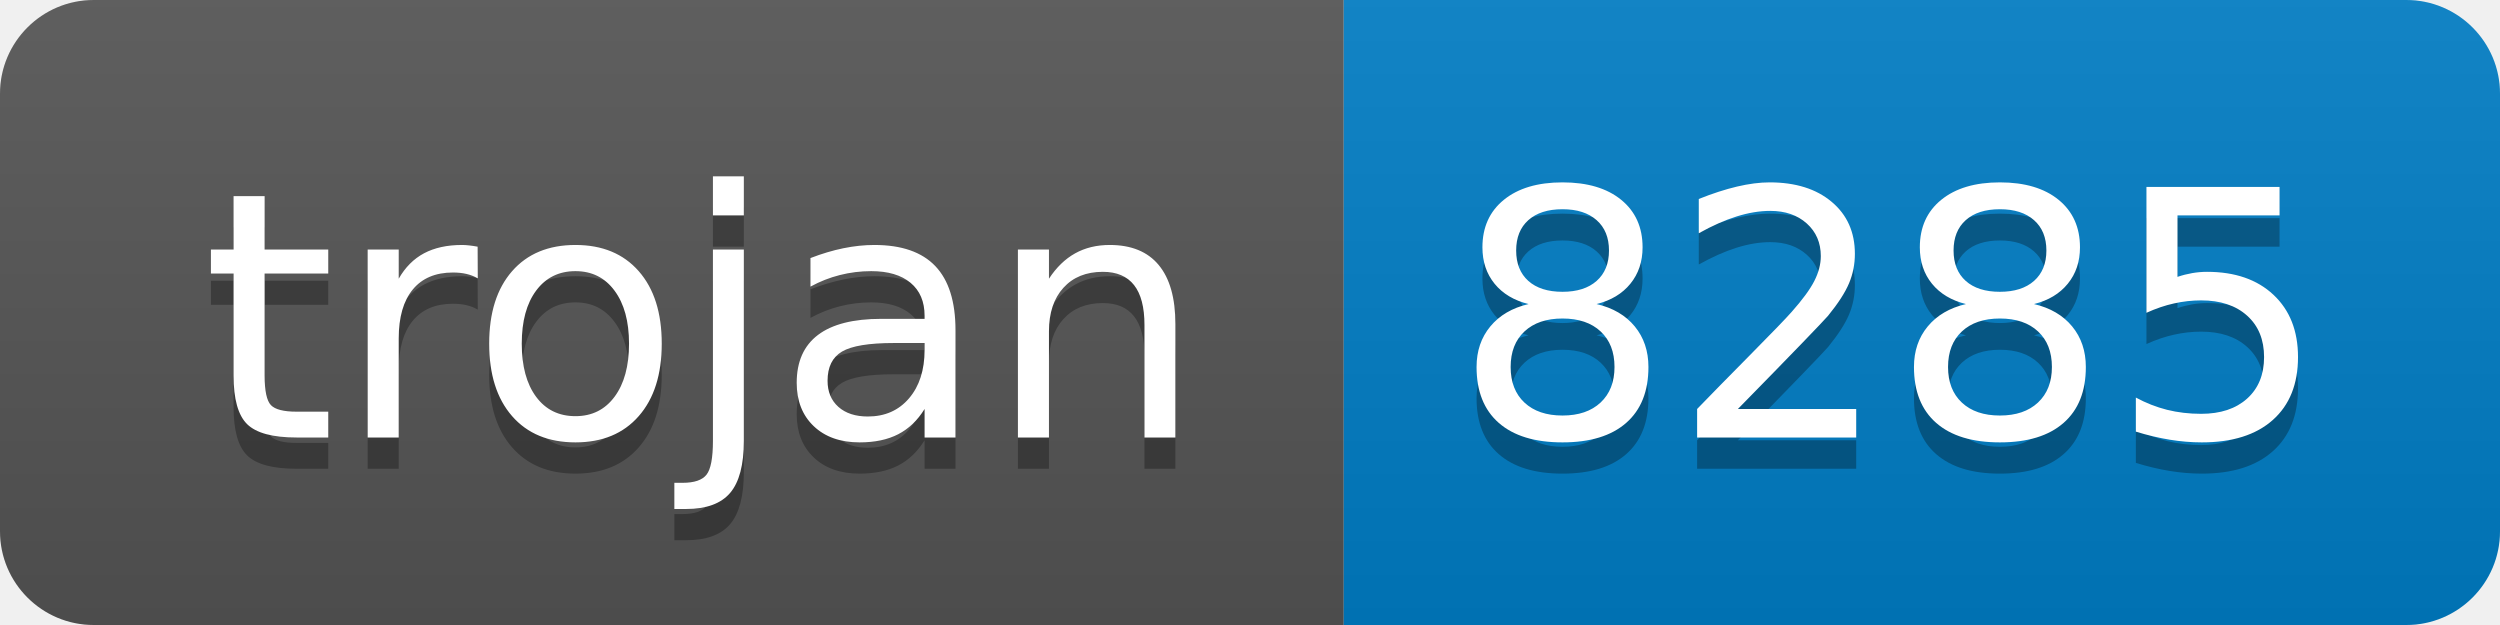
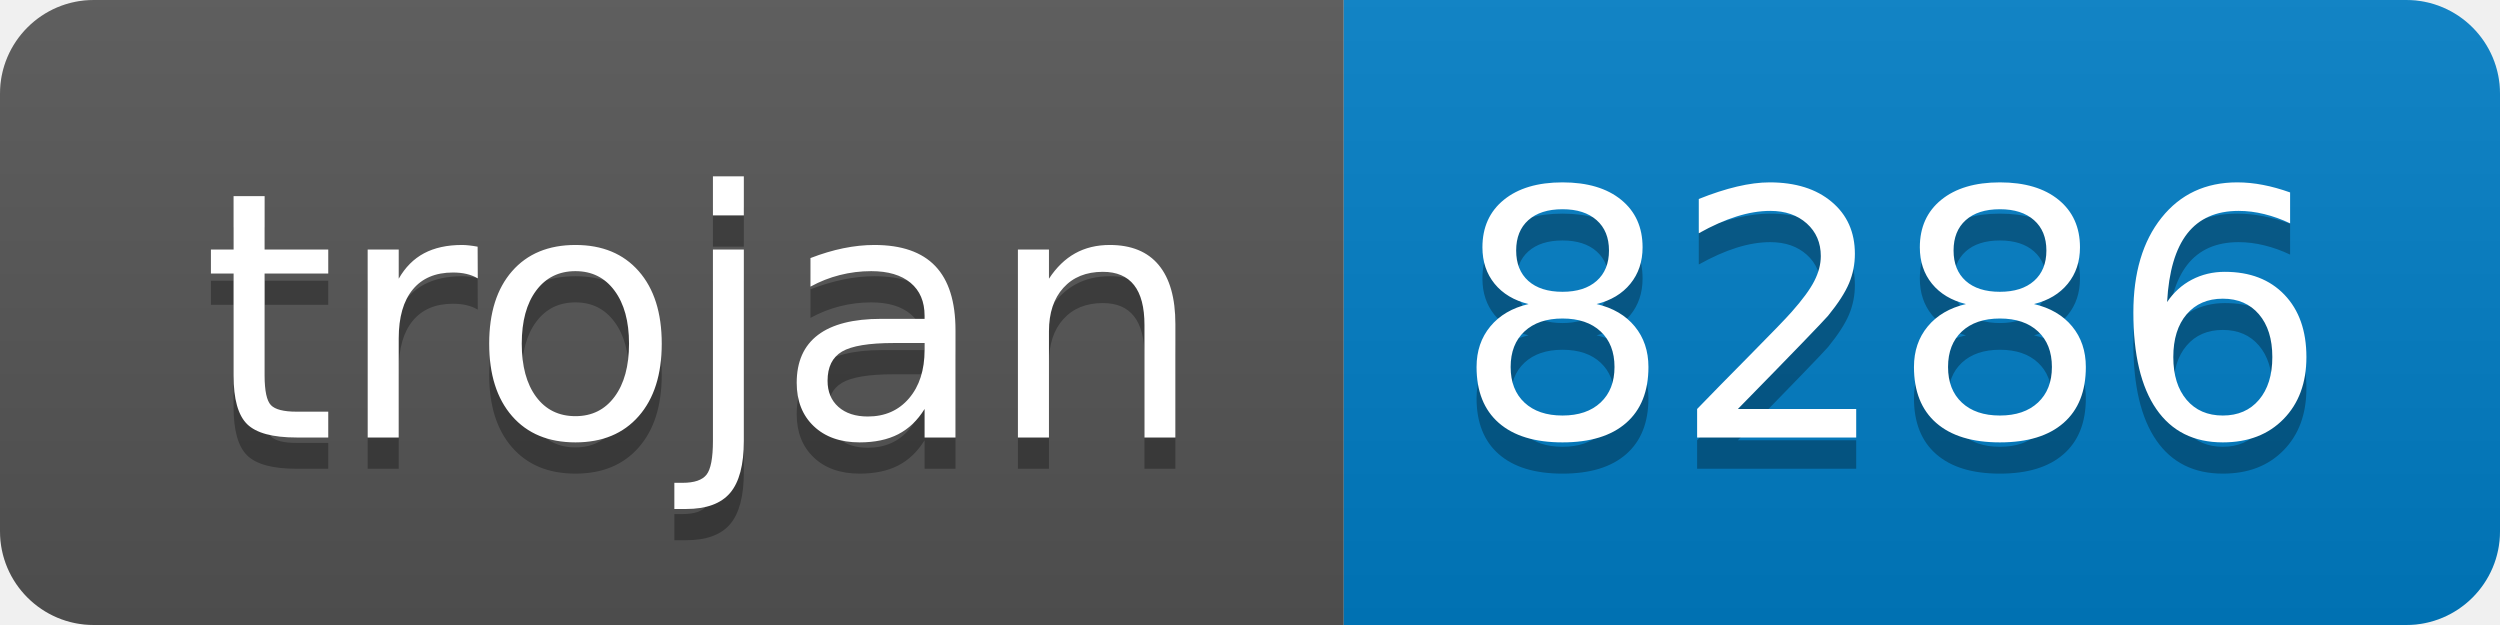
- <svg xmlns="http://www.w3.org/2000/svg" width="80" height="20" role="img" aria-label="trojan: 8285">
+ <svg xmlns="http://www.w3.org/2000/svg" width="80" height="20" role="img" aria-label="trojan: 8286">
  <linearGradient id="s" x2="0" y2="100%">
    <stop offset="0" stop-color="#bbb" stop-opacity=".1" />
    <stop offset="1" stop-opacity=".1" />
  </linearGradient>
  <clipPath id="r">
    <rect width="80" height="20" rx="3" fill="#fff" />
  </clipPath>
  <g clip-path="url(#r)">
    <rect width="43" height="20" fill="#555" />
    <rect x="43" width="37" height="20" fill="#007ec6" />
    <rect width="80" height="20" fill="url(#s)" />
  </g>
  <g fill="#fff" text-anchor="middle" font-family="Verdana,Geneva,DejaVu Sans,sans-serif" text-rendering="geometricPrecision" font-size="110">
    <text aria-hidden="true" x="225" y="150" fill="#010101" fill-opacity=".3" transform="scale(.1)" textLength="330">trojan</text>
    <text x="225" y="140" transform="scale(.1)" fill="#fff" textLength="330">trojan</text>
-     <text aria-hidden="true" x="605" y="150" fill="#010101" fill-opacity=".3" transform="scale(.1)" textLength="270">8285</text>
-     <text x="605" y="140" transform="scale(.1)" fill="#fff" textLength="270">8285</text>
+     <text aria-hidden="true" x="605" y="150" fill="#010101" fill-opacity=".3" transform="scale(.1)" textLength="270">8286</text>
+     <text x="605" y="140" transform="scale(.1)" fill="#fff" textLength="270">8286</text>
  </g>
</svg>
